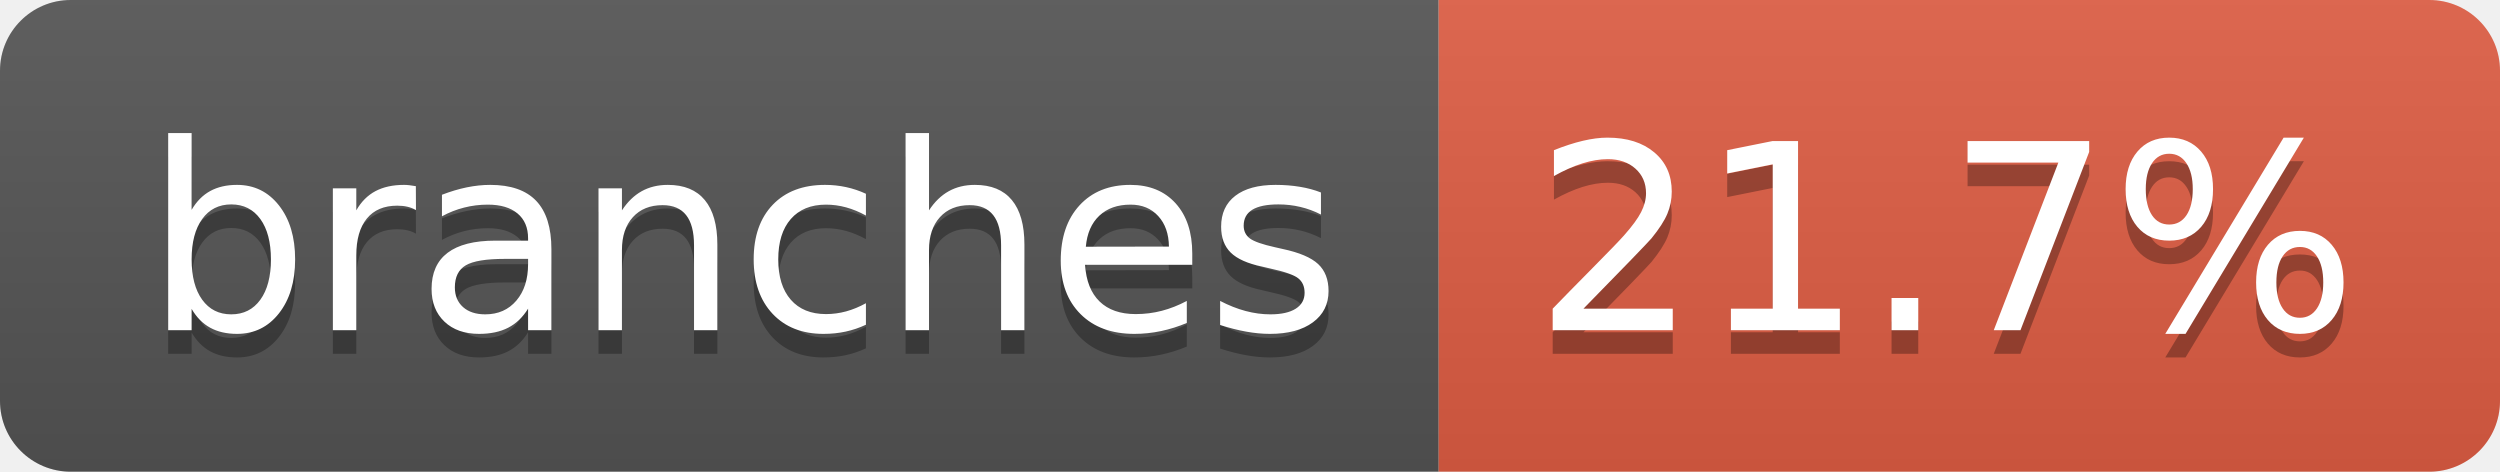
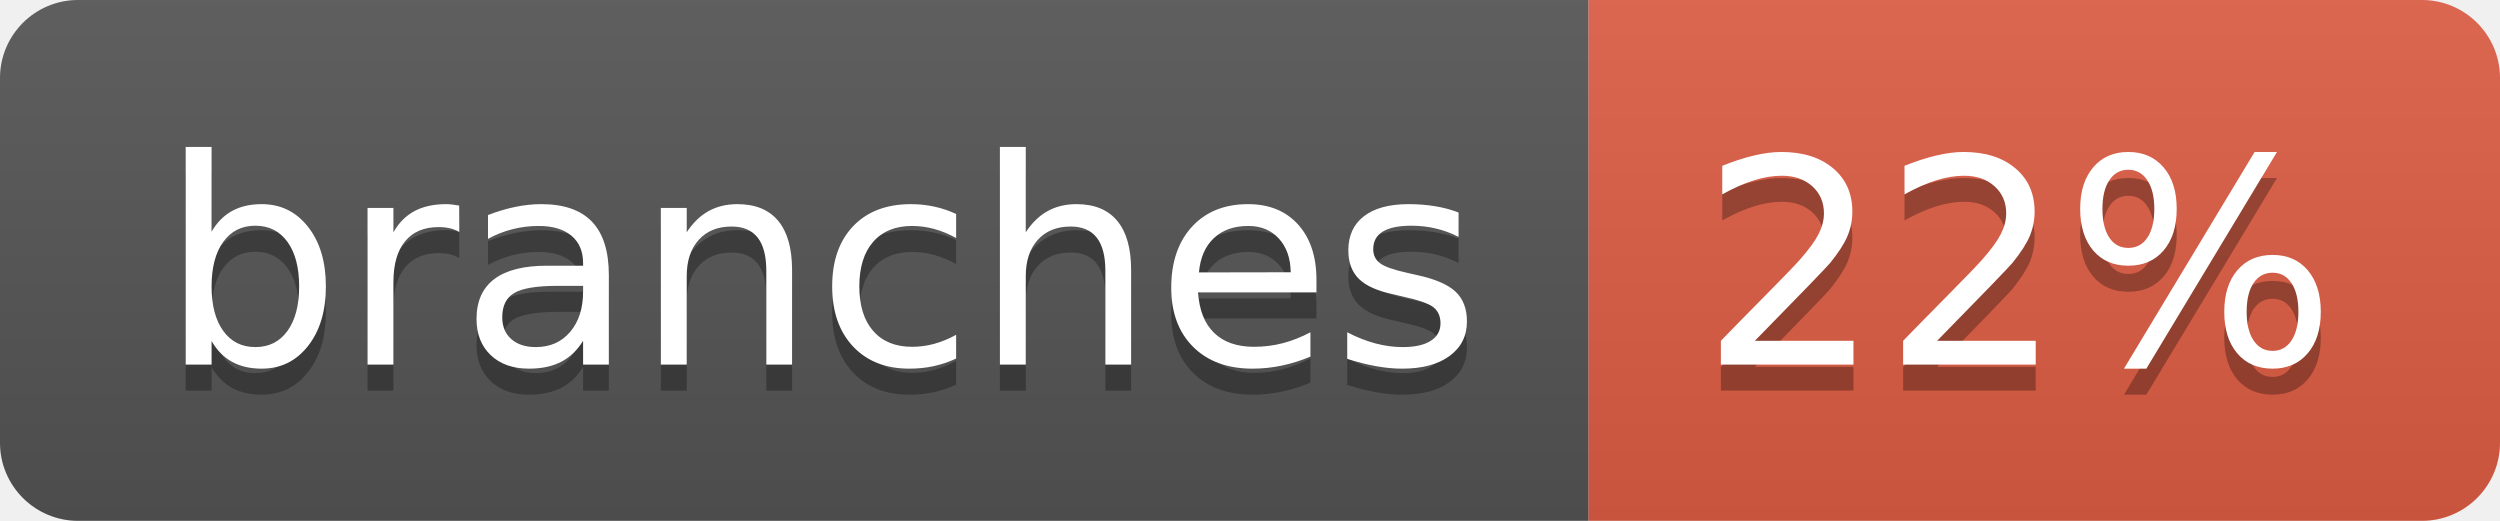
- <svg xmlns="http://www.w3.org/2000/svg" width="106" height="20" role="img" aria-label="branches: 21.7%">
+ <svg xmlns="http://www.w3.org/2000/svg" width="96" height="20" role="img" aria-label="branches: 22%">
  <linearGradient id="s" x2="0" y2="100%">
    <stop offset="0" stop-color="#bbb" stop-opacity=".1" />
    <stop offset="1" stop-opacity=".1" />
  </linearGradient>
  <clipPath id="r">
-     <rect width="106" height="20" rx="3" fill="#fff" />
+     <rect width="96" height="20" rx="3" fill="#fff" />
  </clipPath>
  <g clip-path="url(#r)">
    <rect width="61" height="20" fill="#555" />
-     <rect x="61" width="45" height="20" fill="#e05d44" />
-     <rect width="106" height="20" fill="url(#s)" />
+     <rect x="61" width="35" height="20" fill="#e05d44" />
+     <rect width="96" height="20" fill="url(#s)" />
  </g>
  <g fill="#fff" text-anchor="middle" font-family="Verdana,Geneva,DejaVu Sans,sans-serif" text-rendering="geometricPrecision" font-size="110">
    <text aria-hidden="true" x="315" y="150" fill="#010101" fill-opacity=".3" transform="scale(.1)" textLength="507">branches</text>
    <text x="315" y="140" transform="scale(.1)" fill="#fff" textLength="507">branches</text>
-     <text aria-hidden="true" x="825" y="150" fill="#010101" fill-opacity=".3" transform="scale(.1)" textLength="350">21.7%</text>
-     <text x="825" y="140" transform="scale(.1)" fill="#fff" textLength="350">21.7%</text>
+     <text aria-hidden="true" x="775" y="150" fill="#010101" fill-opacity=".3" transform="scale(.1)" textLength="245">22%</text>
+     <text x="775" y="140" transform="scale(.1)" fill="#fff" textLength="245">22%</text>
  </g>
</svg>
